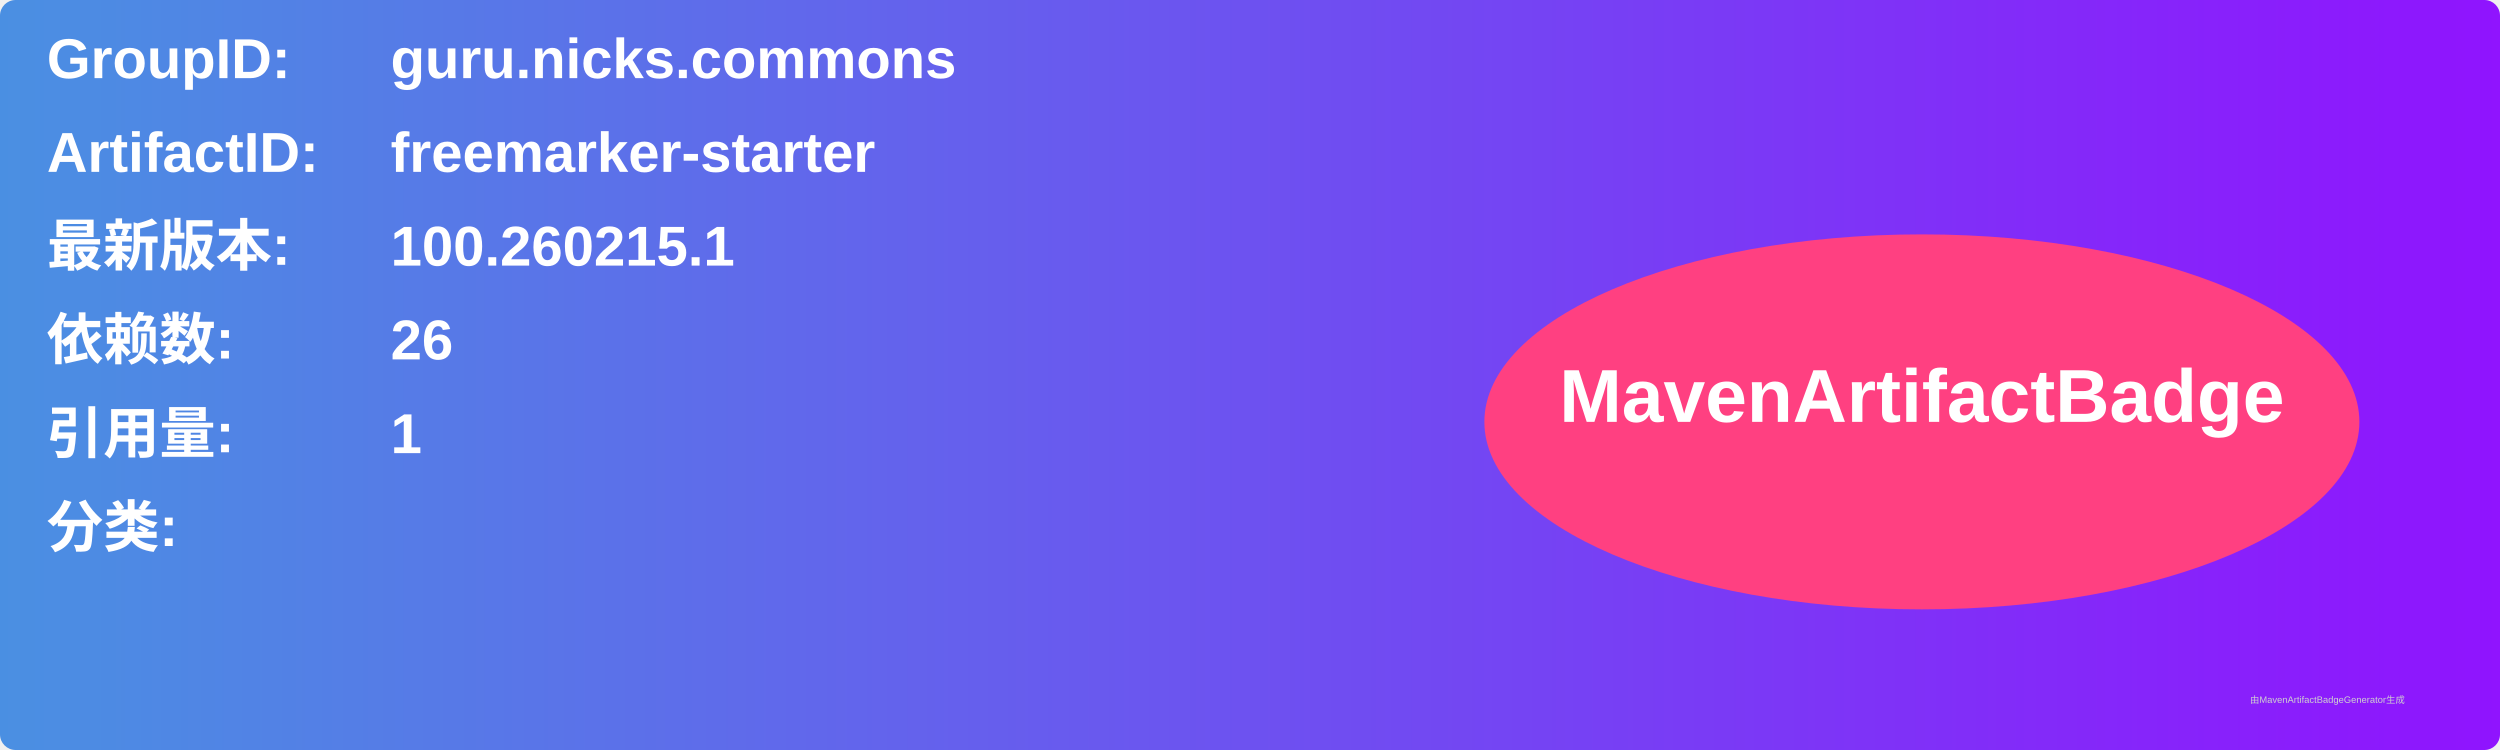
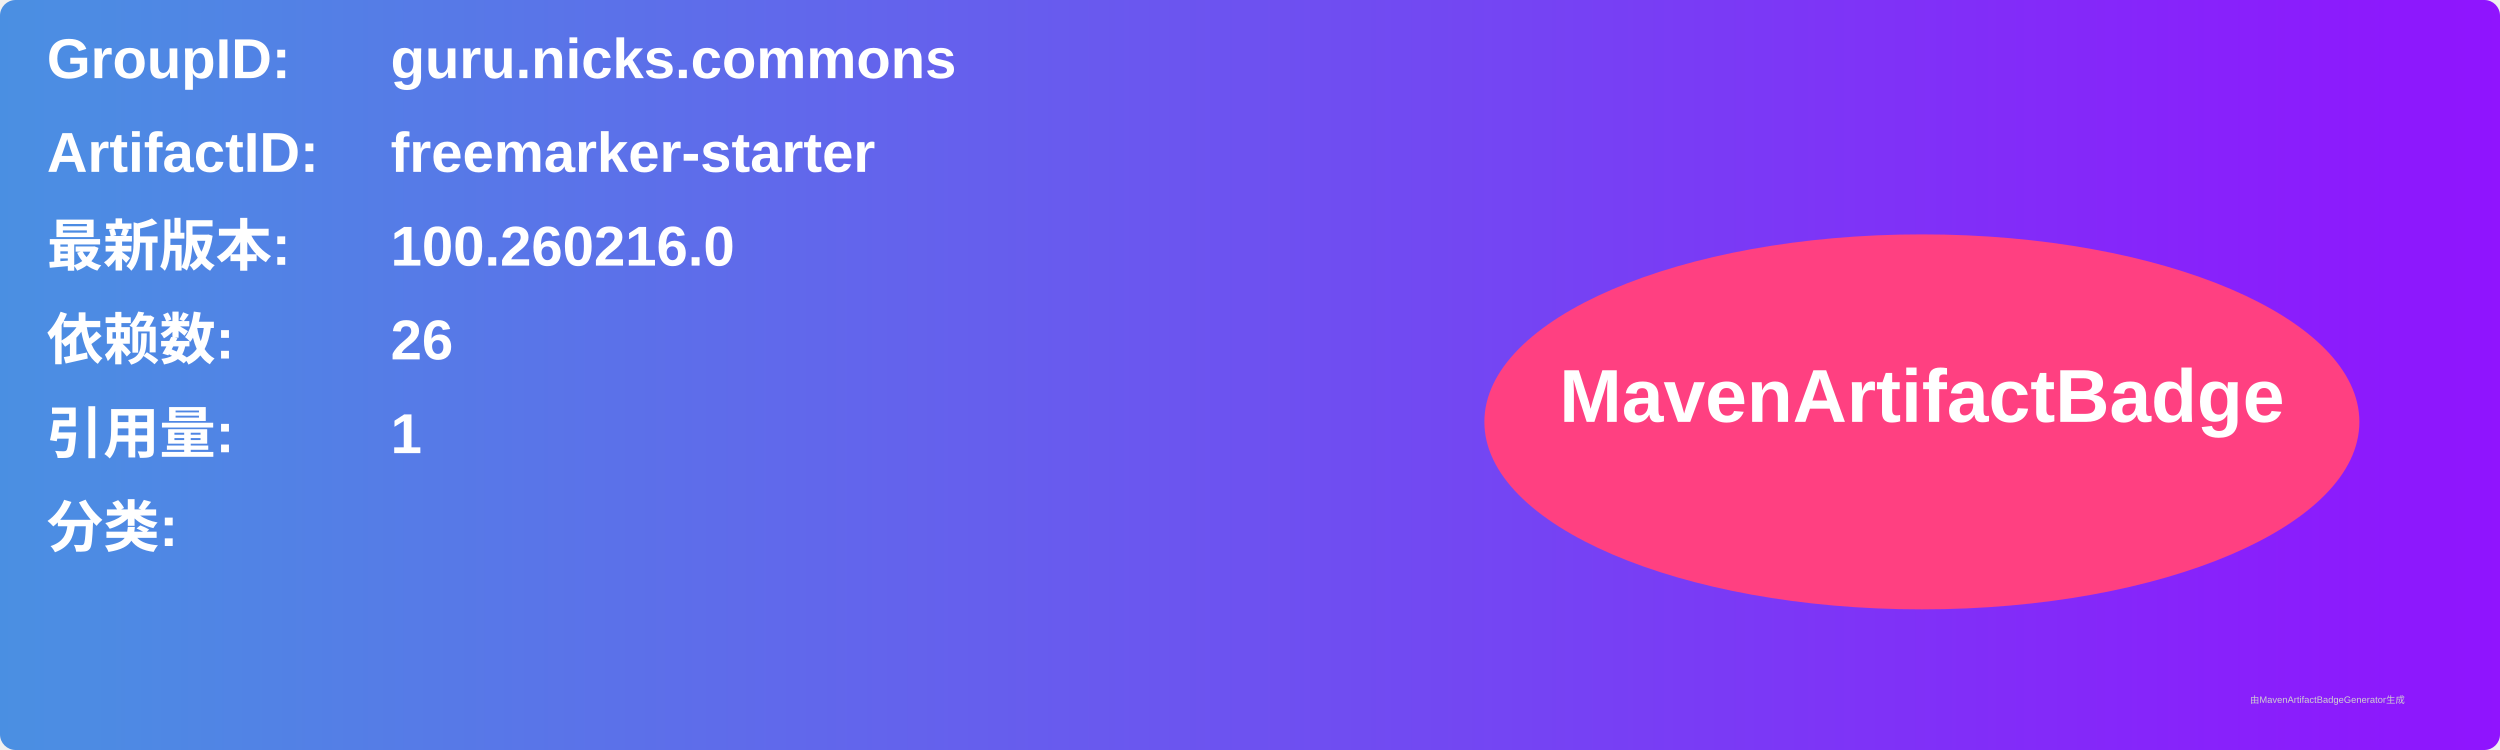
<svg xmlns="http://www.w3.org/2000/svg" width="800" height="240" viewBox="0 0 800 240">
  <linearGradient id="grad" x1="0%" y1="0%" x2="100%" y2="0%">
    <stop offset="0%" stop-color="#4a90e2" />
    <stop offset="100%" stop-color="#9013fe" />
  </linearGradient>
  <rect width="100%" height="100%" rx="5" ry="5" fill="url(#grad)" />
  <g transform="translate(15, 15)">
    <text x="0" y="10" font-family="Arial" font-size="18" fill="white" font-weight="bold" width="260">GroupID:</text>
    <text x="110" y="10" font-family="Arial" font-size="18" fill="white" font-weight="bold" width="460">guru.nicks.commons</text>
    <text x="0" y="40" font-family="Arial" font-size="18" fill="white" font-weight="bold" width="260">ArtifactID:</text>
    <text x="110" y="40" font-family="Arial" font-size="18" fill="white" font-weight="bold" width="460">freemarker-starter</text>
    <text x="0" y="70" font-family="Arial" font-size="18" fill="white" font-weight="bold">最新版本:</text>
    <text x="110" y="70" font-family="Arial" font-size="18" fill="white" font-weight="bold">
-       <tspan font-weight="bold">100.260215.1</tspan>
+       <tspan font-weight="bold">100.260216.0</tspan>
    </text>
    <text x="0" y="100" font-family="Arial" font-size="18" fill="white" font-weight="bold">依赖数: </text>
    <text x="110" y="100" font-family="Arial" font-size="18" fill="white">
      <tspan font-weight="bold">26</tspan>
    </text>
    <text x="0" y="130" font-family="Arial" font-size="18" fill="white" font-weight="bold">引用量: </text>
    <text x="110" y="130" font-family="Arial" font-size="18" fill="white">
      <tspan font-weight="bold">1</tspan>
    </text>
    <text x="0" y="160" font-family="Arial" font-size="18" fill="white" font-weight="bold">分类:</text>
    <text x="10" y="190" font-family="Arial" font-size="10" fill="white">
      <tspan font-weight="bold" />
    </text>
    <ellipse cx="600" cy="120" rx="140" ry="60" fill="#ff4081" />
    <text x="600" y="120" text-anchor="middle" font-family="Arial" font-size="24" fill="white" font-weight="bold">MavenArtifactBadge</text>
  </g>
  <text x="720" y="225" font-family="Arial" font-size="3" fill="#d0d0d0">由MavenArtifactBadgeGenerator生成</text>
</svg>
